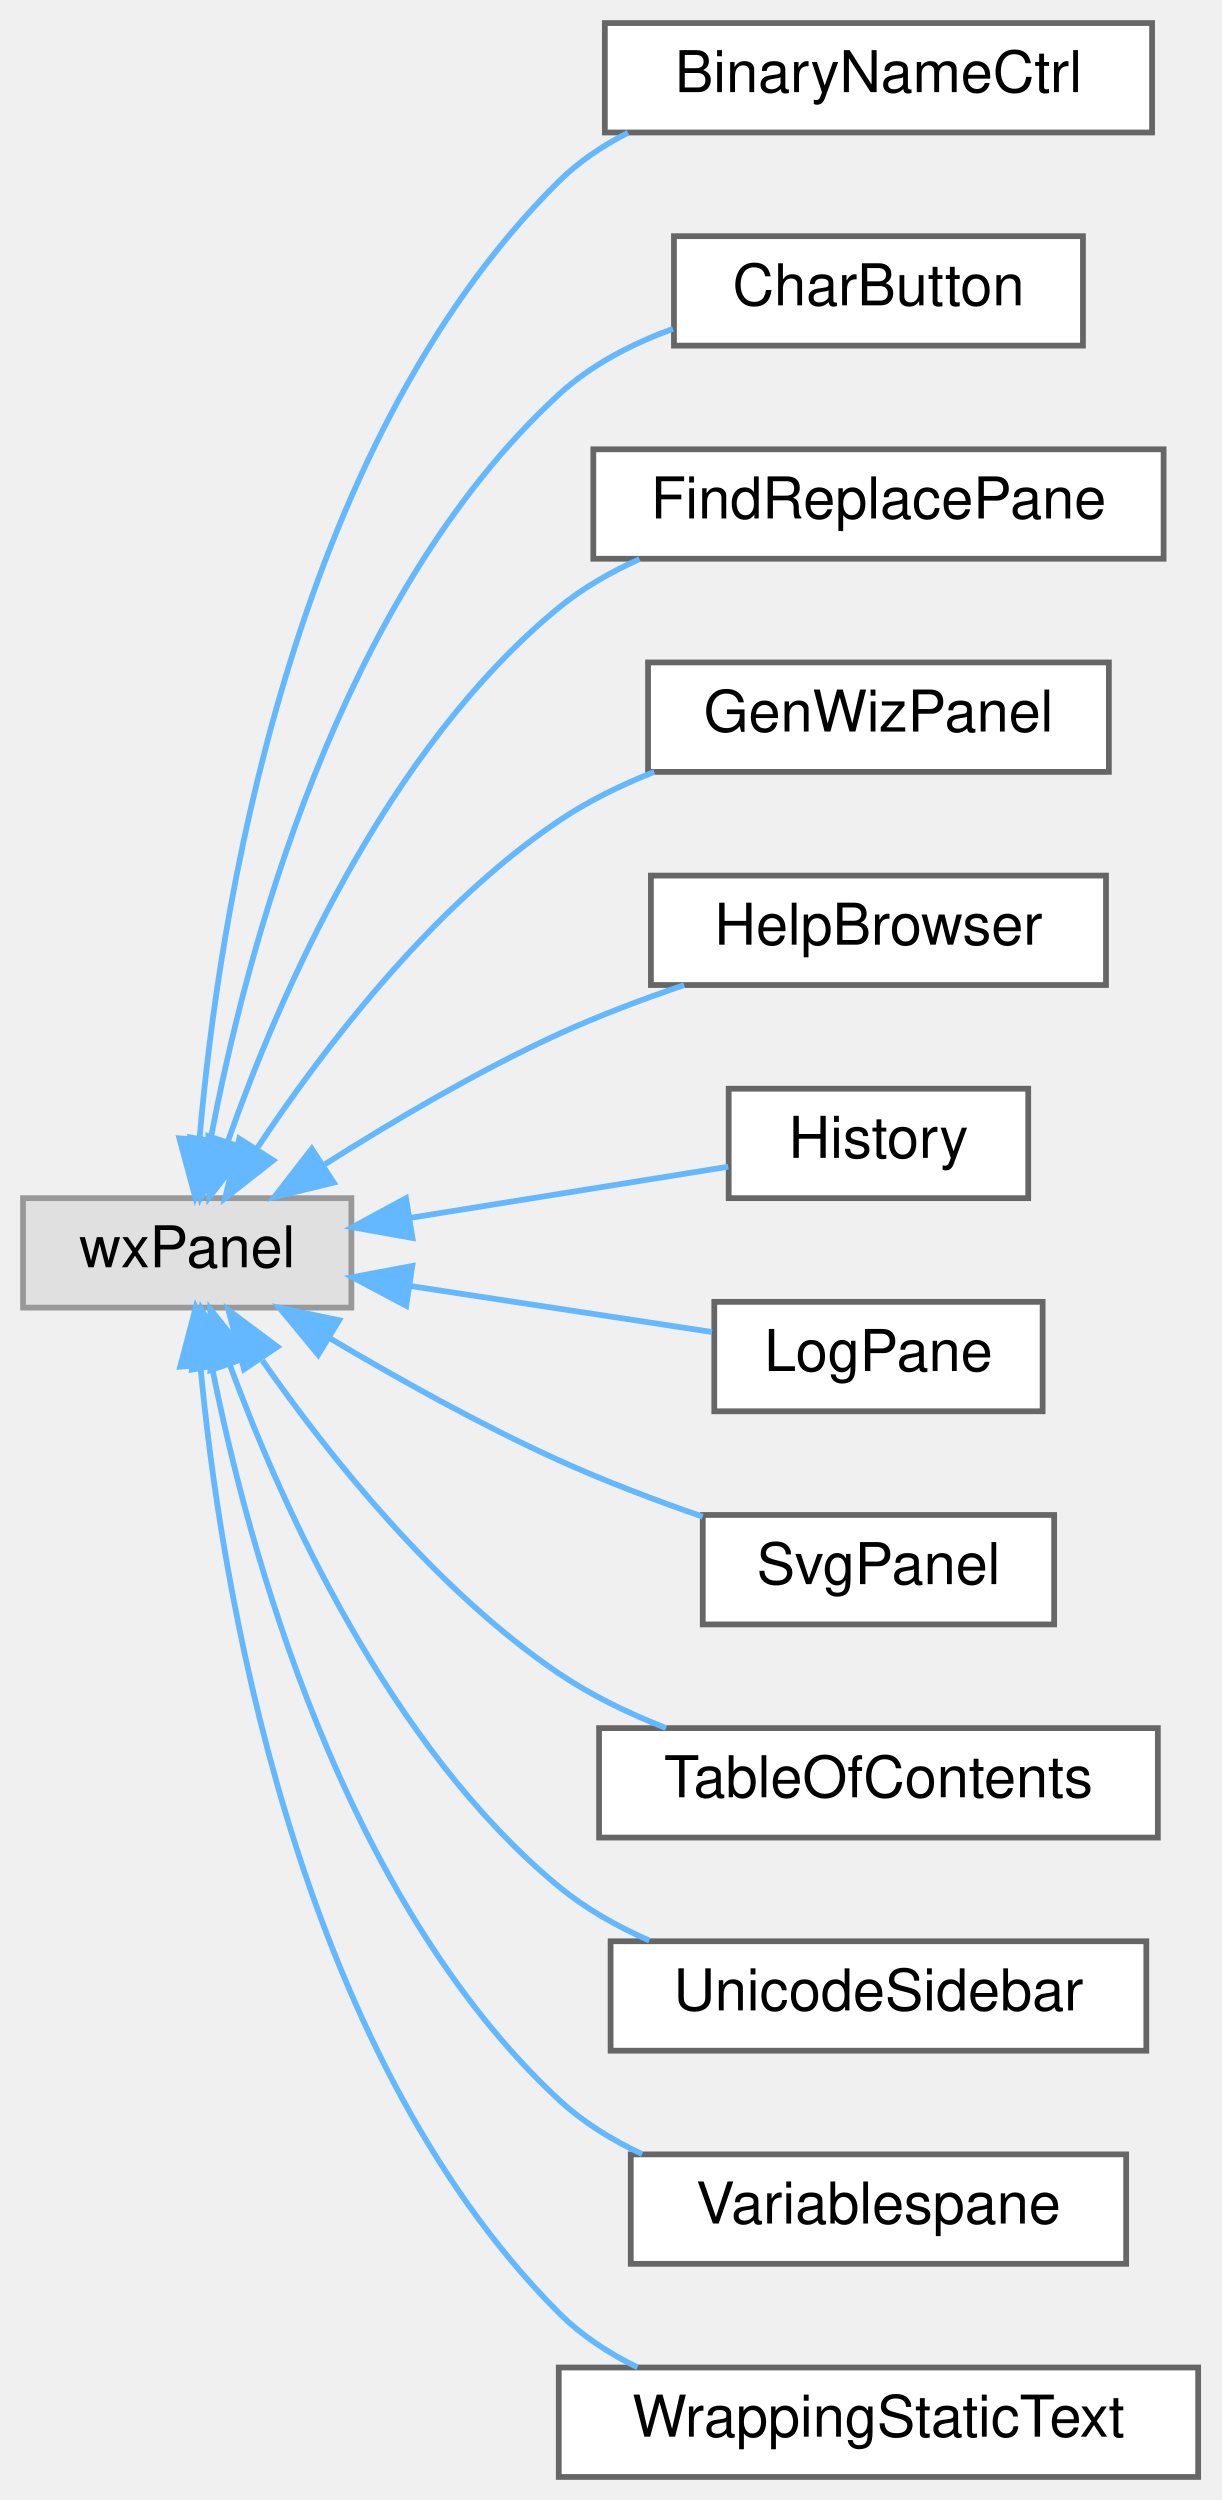
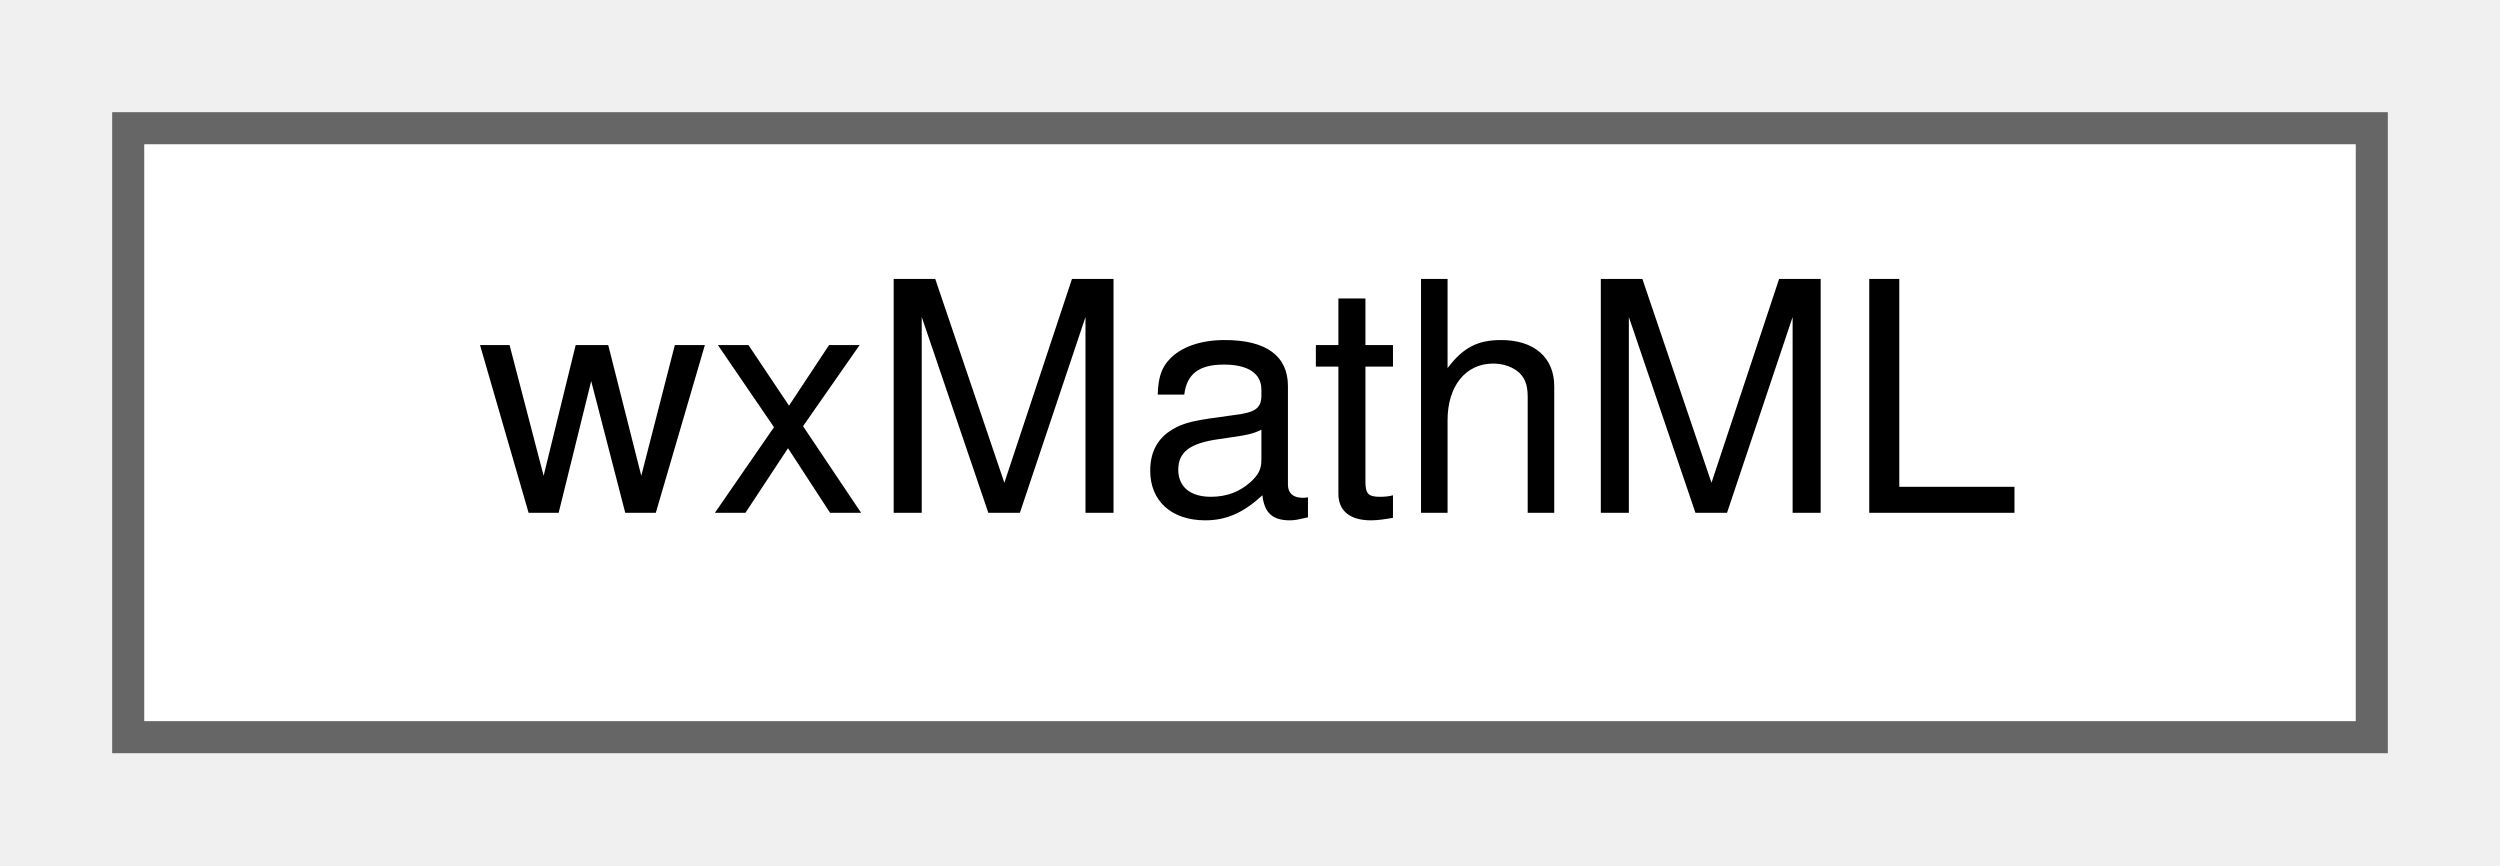
- <svg xmlns="http://www.w3.org/2000/svg" xmlns:xlink="http://www.w3.org/1999/xlink" width="212pt" height="434pt" viewBox="0.00 0.00 212.00 434.00">
-   <g id="graph0" class="graph" transform="scale(1 1) rotate(0) translate(4 430)">
+ <svg xmlns="http://www.w3.org/2000/svg" xmlns:xlink="http://www.w3.org/1999/xlink" width="78pt" height="27pt" viewBox="0.00 0.00 78.00 27.00">
+   <g id="graph0" class="graph" transform="scale(1 1) rotate(0) translate(4 23)">
    <g id="node1" class="node">
      <g id="a_node1">
-         <a xlink:title=" ">
-           <polygon fill="#e0e0e0" stroke="#999999" points="57,-222 0,-222 0,-203 57,-203 57,-222" />
-           <text text-anchor="middle" x="28.5" y="-210" font-family="Helvetica,sans-Serif" font-size="10.00">wxPanel</text>
+         <a xlink:href="classwxMathML.html" target="_top" xlink:title=" ">
+           <polygon fill="white" stroke="#666666" points="70,-19 0,-19 0,0 70,0 70,-19" />
+           <text text-anchor="middle" x="35" y="-7" font-family="Helvetica,sans-Serif" font-size="10.00">wxMathML</text>
        </a>
      </g>
    </g>
-     <g id="node2" class="node">
-       <g id="a_node2">
-         <a xlink:href="classBinaryNameCtrl.html" target="_top" xlink:title="A dialog that shows the program's license.">
-           <polygon fill="white" stroke="#666666" points="196,-426 101,-426 101,-407 196,-407 196,-426" />
-           <text text-anchor="middle" x="148.5" y="-414" font-family="Helvetica,sans-Serif" font-size="10.00">BinaryNameCtrl</text>
-         </a>
-       </g>
-     </g>
-     <g id="edge1" class="edge">
-       <path fill="none" stroke="#63b8ff" d="M30.64,-232.31C33.87,-269.95 46.19,-352.16 93,-398.5 96.47,-401.94 100.61,-404.71 105.03,-406.96" />
-       <polygon fill="#63b8ff" stroke="#63b8ff" points="34.12,-231.87 29.9,-222.15 27.14,-232.38 34.12,-231.87" />
-     </g>
-     <g id="node3" class="node">
-       <g id="a_node3">
-         <a xlink:href="classCharButton.html" target="_top" xlink:title="This class generates a pane containing the last commands that were issued.">
-           <polygon fill="white" stroke="#666666" points="184,-389 113,-389 113,-370 184,-370 184,-389" />
-           <text text-anchor="middle" x="148.5" y="-377" font-family="Helvetica,sans-Serif" font-size="10.00">CharButton</text>
-         </a>
-       </g>
-     </g>
-     <g id="edge2" class="edge">
-       <path fill="none" stroke="#63b8ff" d="M32.58,-232.27C38.55,-263.99 54.65,-326.24 93,-361.5 98.57,-366.63 105.64,-370.29 112.83,-372.92" />
-       <polygon fill="#63b8ff" stroke="#63b8ff" points="35.97,-231.33 30.82,-222.08 29.07,-232.53 35.97,-231.33" />
-     </g>
-     <g id="node4" class="node">
-       <g id="a_node4">
-         <a xlink:href="classFindReplacePane.html" target="_top" xlink:title="The find+replace pane.">
-           <polygon fill="white" stroke="#666666" points="198,-352 99,-352 99,-333 198,-333 198,-352" />
-           <text text-anchor="middle" x="148.5" y="-340" font-family="Helvetica,sans-Serif" font-size="10.00">FindReplacePane</text>
-         </a>
-       </g>
-     </g>
-     <g id="edge3" class="edge">
-       <path fill="none" stroke="#63b8ff" d="M35.58,-231.93C44.35,-256.85 62.89,-299.8 93,-324.5 97.16,-327.91 101.99,-330.69 107.02,-332.94" />
-       <polygon fill="#63b8ff" stroke="#63b8ff" points="38.81,-230.54 32.32,-222.16 32.17,-232.76 38.81,-230.54" />
-     </g>
-     <g id="node5" class="node">
-       <g id="a_node5">
-         <a xlink:href="classGenWizPanel.html" target="_top" xlink:title="A dockable, embeddable generic wizard.">
-           <polygon fill="white" stroke="#666666" points="188.5,-315 108.5,-315 108.5,-296 188.5,-296 188.5,-315" />
-           <text text-anchor="middle" x="148.5" y="-303" font-family="Helvetica,sans-Serif" font-size="10.00">GenWizPanel</text>
-         </a>
-       </g>
-     </g>
-     <g id="edge4" class="edge">
-       <path fill="none" stroke="#63b8ff" d="M40.52,-230.5C51.76,-247.46 70.69,-272.44 93,-287.5 98.04,-290.9 103.77,-293.7 109.58,-296" />
-       <polygon fill="#63b8ff" stroke="#63b8ff" points="43.43,-228.56 35.09,-222.02 37.53,-232.33 43.43,-228.56" />
-     </g>
-     <g id="node6" class="node">
-       <g id="a_node6">
-         <a xlink:href="classHelpBrowser.html" target="_top" xlink:title=" ">
-           <polygon fill="white" stroke="#666666" points="188,-278 109,-278 109,-259 188,-259 188,-278" />
-           <text text-anchor="middle" x="148.5" y="-266" font-family="Helvetica,sans-Serif" font-size="10.00">HelpBrowser</text>
-         </a>
-       </g>
-     </g>
-     <g id="edge5" class="edge">
-       <path fill="none" stroke="#63b8ff" d="M52.37,-227.86C64.17,-235.34 78.99,-244.09 93,-250.5 99.89,-253.65 107.49,-256.52 114.77,-258.99" />
-       <polygon fill="#63b8ff" stroke="#63b8ff" points="53.93,-224.7 43.63,-222.2 50.12,-230.57 53.93,-224.7" />
-     </g>
-     <g id="node7" class="node">
-       <g id="a_node7">
-         <a xlink:href="classHistory.html" target="_top" xlink:title="This class generates a pane containing the last commands that were issued.">
-           <polygon fill="white" stroke="#666666" points="174.5,-241 122.5,-241 122.5,-222 174.5,-222 174.5,-241" />
-           <text text-anchor="middle" x="148.5" y="-229" font-family="Helvetica,sans-Serif" font-size="10.00">History</text>
-         </a>
-       </g>
-     </g>
-     <g id="edge6" class="edge">
-       <path fill="none" stroke="#63b8ff" d="M67.11,-218.56C85.18,-221.47 106.34,-224.87 122.42,-227.46" />
-       <polygon fill="#63b8ff" stroke="#63b8ff" points="67.6,-215.09 57.17,-216.95 66.48,-222 67.6,-215.09" />
-     </g>
-     <g id="node8" class="node">
-       <g id="a_node8">
-         <a xlink:href="classLogPane.html" target="_top" xlink:title="A &quot;debug messages&quot; sidepane.">
-           <polygon fill="white" stroke="#666666" points="177,-204 120,-204 120,-185 177,-185 177,-204" />
-           <text text-anchor="middle" x="148.5" y="-192" font-family="Helvetica,sans-Serif" font-size="10.00">LogPane</text>
-         </a>
-       </g>
-     </g>
-     <g id="edge7" class="edge">
-       <path fill="none" stroke="#63b8ff" d="M67.33,-206.73C84.31,-204.14 103.99,-201.14 119.6,-198.76" />
-       <polygon fill="#63b8ff" stroke="#63b8ff" points="66.52,-203.31 57.17,-208.28 67.58,-210.23 66.52,-203.31" />
-     </g>
-     <g id="node9" class="node">
-       <g id="a_node9">
-         <a xlink:href="classSvgPanel.html" target="_top" xlink:title="A panel that shows an example image.">
-           <polygon fill="white" stroke="#666666" points="179,-167 118,-167 118,-148 179,-148 179,-167" />
-           <text text-anchor="middle" x="148.5" y="-155" font-family="Helvetica,sans-Serif" font-size="10.00">SvgPanel</text>
-         </a>
-       </g>
-     </g>
-     <g id="edge8" class="edge">
-       <path fill="none" stroke="#63b8ff" d="M53.22,-197.7C64.93,-190.75 79.43,-182.65 93,-176.5 100.94,-172.9 109.78,-169.55 117.99,-166.7" />
-       <polygon fill="#63b8ff" stroke="#63b8ff" points="51.24,-194.81 44.49,-202.98 54.86,-200.8 51.24,-194.81" />
-     </g>
-     <g id="node10" class="node">
-       <g id="a_node10">
-         <a xlink:href="classTableOfContents.html" target="_top" xlink:title="This class generates a pane containing the table of contents.">
-           <polygon fill="white" stroke="#666666" points="197,-130 100,-130 100,-111 197,-111 197,-130" />
-           <text text-anchor="middle" x="148.5" y="-118" font-family="Helvetica,sans-Serif" font-size="10.00">TableOfContents</text>
-         </a>
-       </g>
-     </g>
-     <g id="edge9" class="edge">
-       <path fill="none" stroke="#63b8ff" d="M41.55,-193.82C53,-177.42 71.61,-153.99 93,-139.5 98.64,-135.68 105.13,-132.55 111.62,-130.01" />
-       <polygon fill="#63b8ff" stroke="#63b8ff" points="38.36,-192.29 35.67,-202.54 44.16,-196.2 38.36,-192.29" />
-     </g>
-     <g id="node11" class="node">
-       <g id="a_node11">
-         <a xlink:href="classUnicodeSidebar.html" target="_top" xlink:title="This class generates a pane containing the last commands that were issued.">
-           <polygon fill="white" stroke="#666666" points="195,-93 102,-93 102,-74 195,-74 195,-93" />
-           <text text-anchor="middle" x="148.5" y="-81" font-family="Helvetica,sans-Serif" font-size="10.00">UnicodeSidebar</text>
-         </a>
-       </g>
-     </g>
-     <g id="edge10" class="edge">
-       <path fill="none" stroke="#63b8ff" d="M35.87,-193.13C44.87,-168.67 63.55,-126.87 93,-102.5 97.63,-98.67 103.09,-95.59 108.72,-93.12" />
-       <polygon fill="#63b8ff" stroke="#63b8ff" points="32.51,-192.13 32.51,-202.73 39.12,-194.45 32.51,-192.13" />
-     </g>
-     <g id="node12" class="node">
-       <g id="a_node12">
-         <a xlink:href="classVariablespane.html" target="_top" xlink:title="A &quot;variables&quot; sidepane.">
-           <polygon fill="white" stroke="#666666" points="191.5,-56 105.5,-56 105.5,-37 191.5,-37 191.5,-56" />
-           <text text-anchor="middle" x="148.5" y="-44" font-family="Helvetica,sans-Serif" font-size="10.00">Variablespane</text>
-         </a>
-       </g>
-     </g>
-     <g id="edge11" class="edge">
-       <path fill="none" stroke="#63b8ff" d="M32.82,-192.61C39.06,-161.27 55.47,-100.41 93,-65.5 97.18,-61.61 102.2,-58.51 107.48,-56.04" />
-       <polygon fill="#63b8ff" stroke="#63b8ff" points="29.33,-192.24 30.96,-202.71 36.21,-193.51 29.33,-192.24" />
-     </g>
-     <g id="node13" class="node">
-       <g id="a_node13">
-         <a xlink:href="classWrappingStaticText.html" target="_top" xlink:title="A wxStaticText variant that auto-wraps, if necessary.">
-           <polygon fill="white" stroke="#666666" points="204,-19 93,-19 93,0 204,0 204,-19" />
-           <text text-anchor="middle" x="148.5" y="-7" font-family="Helvetica,sans-Serif" font-size="10.00">WrappingStaticText</text>
-         </a>
-       </g>
-     </g>
-     <g id="edge12" class="edge">
-       <path fill="none" stroke="#63b8ff" d="M30.78,-192.96C34.24,-155.84 46.95,-74.7 93,-28.5 96.89,-24.6 101.63,-21.49 106.66,-19.03" />
-       <polygon fill="#63b8ff" stroke="#63b8ff" points="27.28,-192.74 29.97,-202.98 34.26,-193.3 27.28,-192.74" />
-     </g>
  </g>
</svg>
